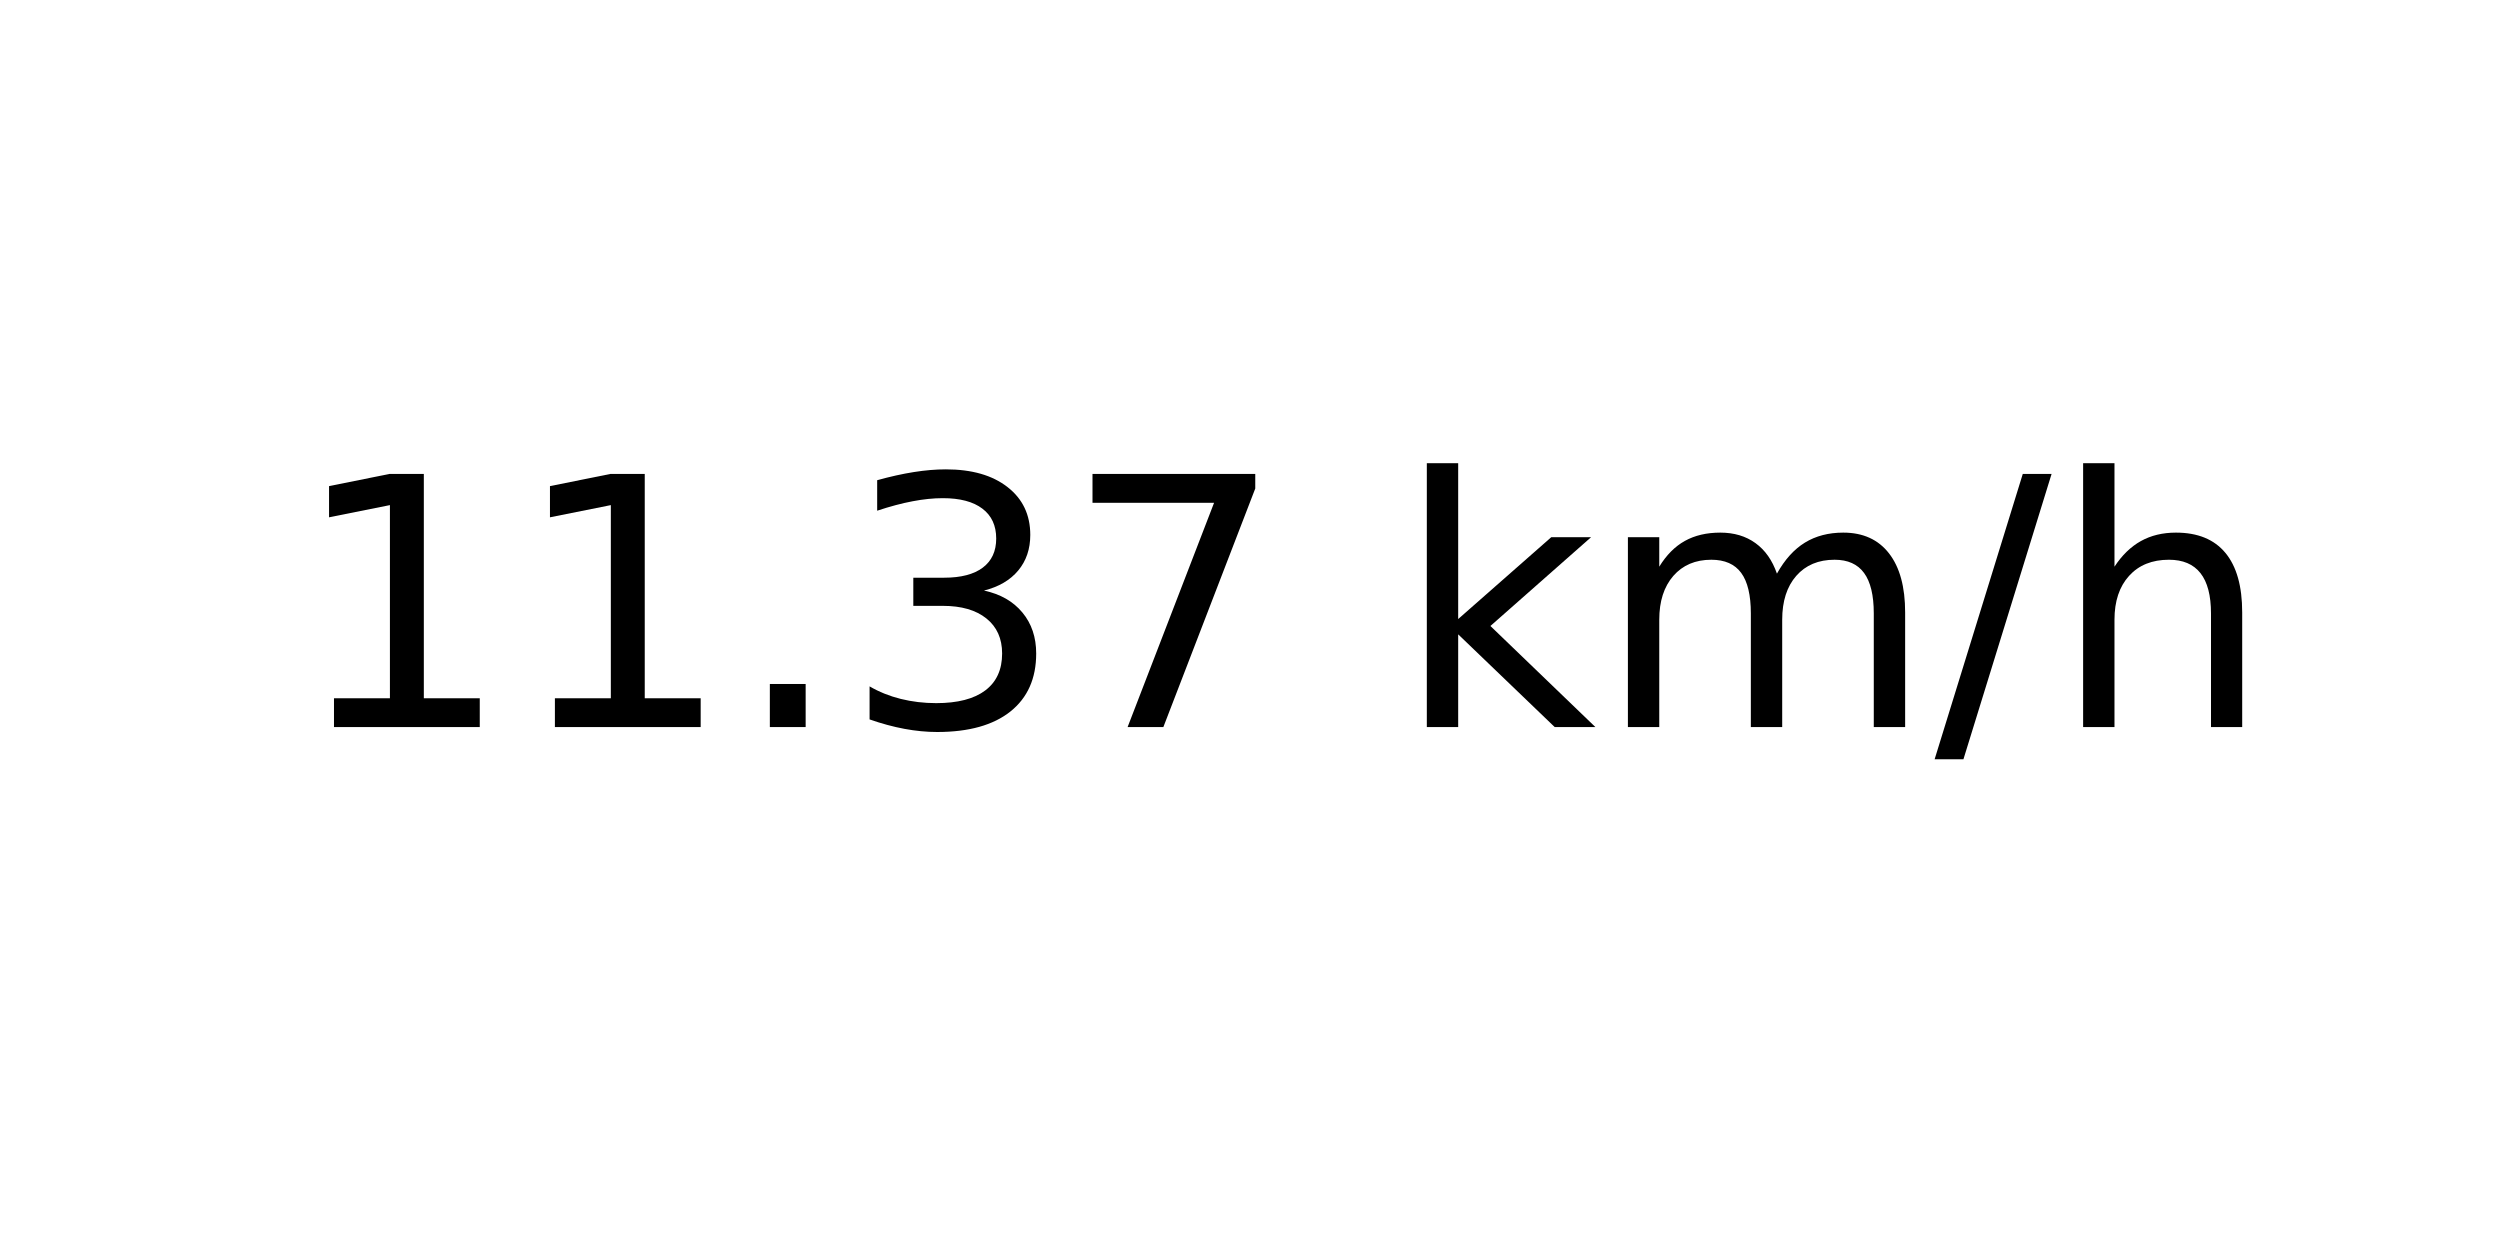
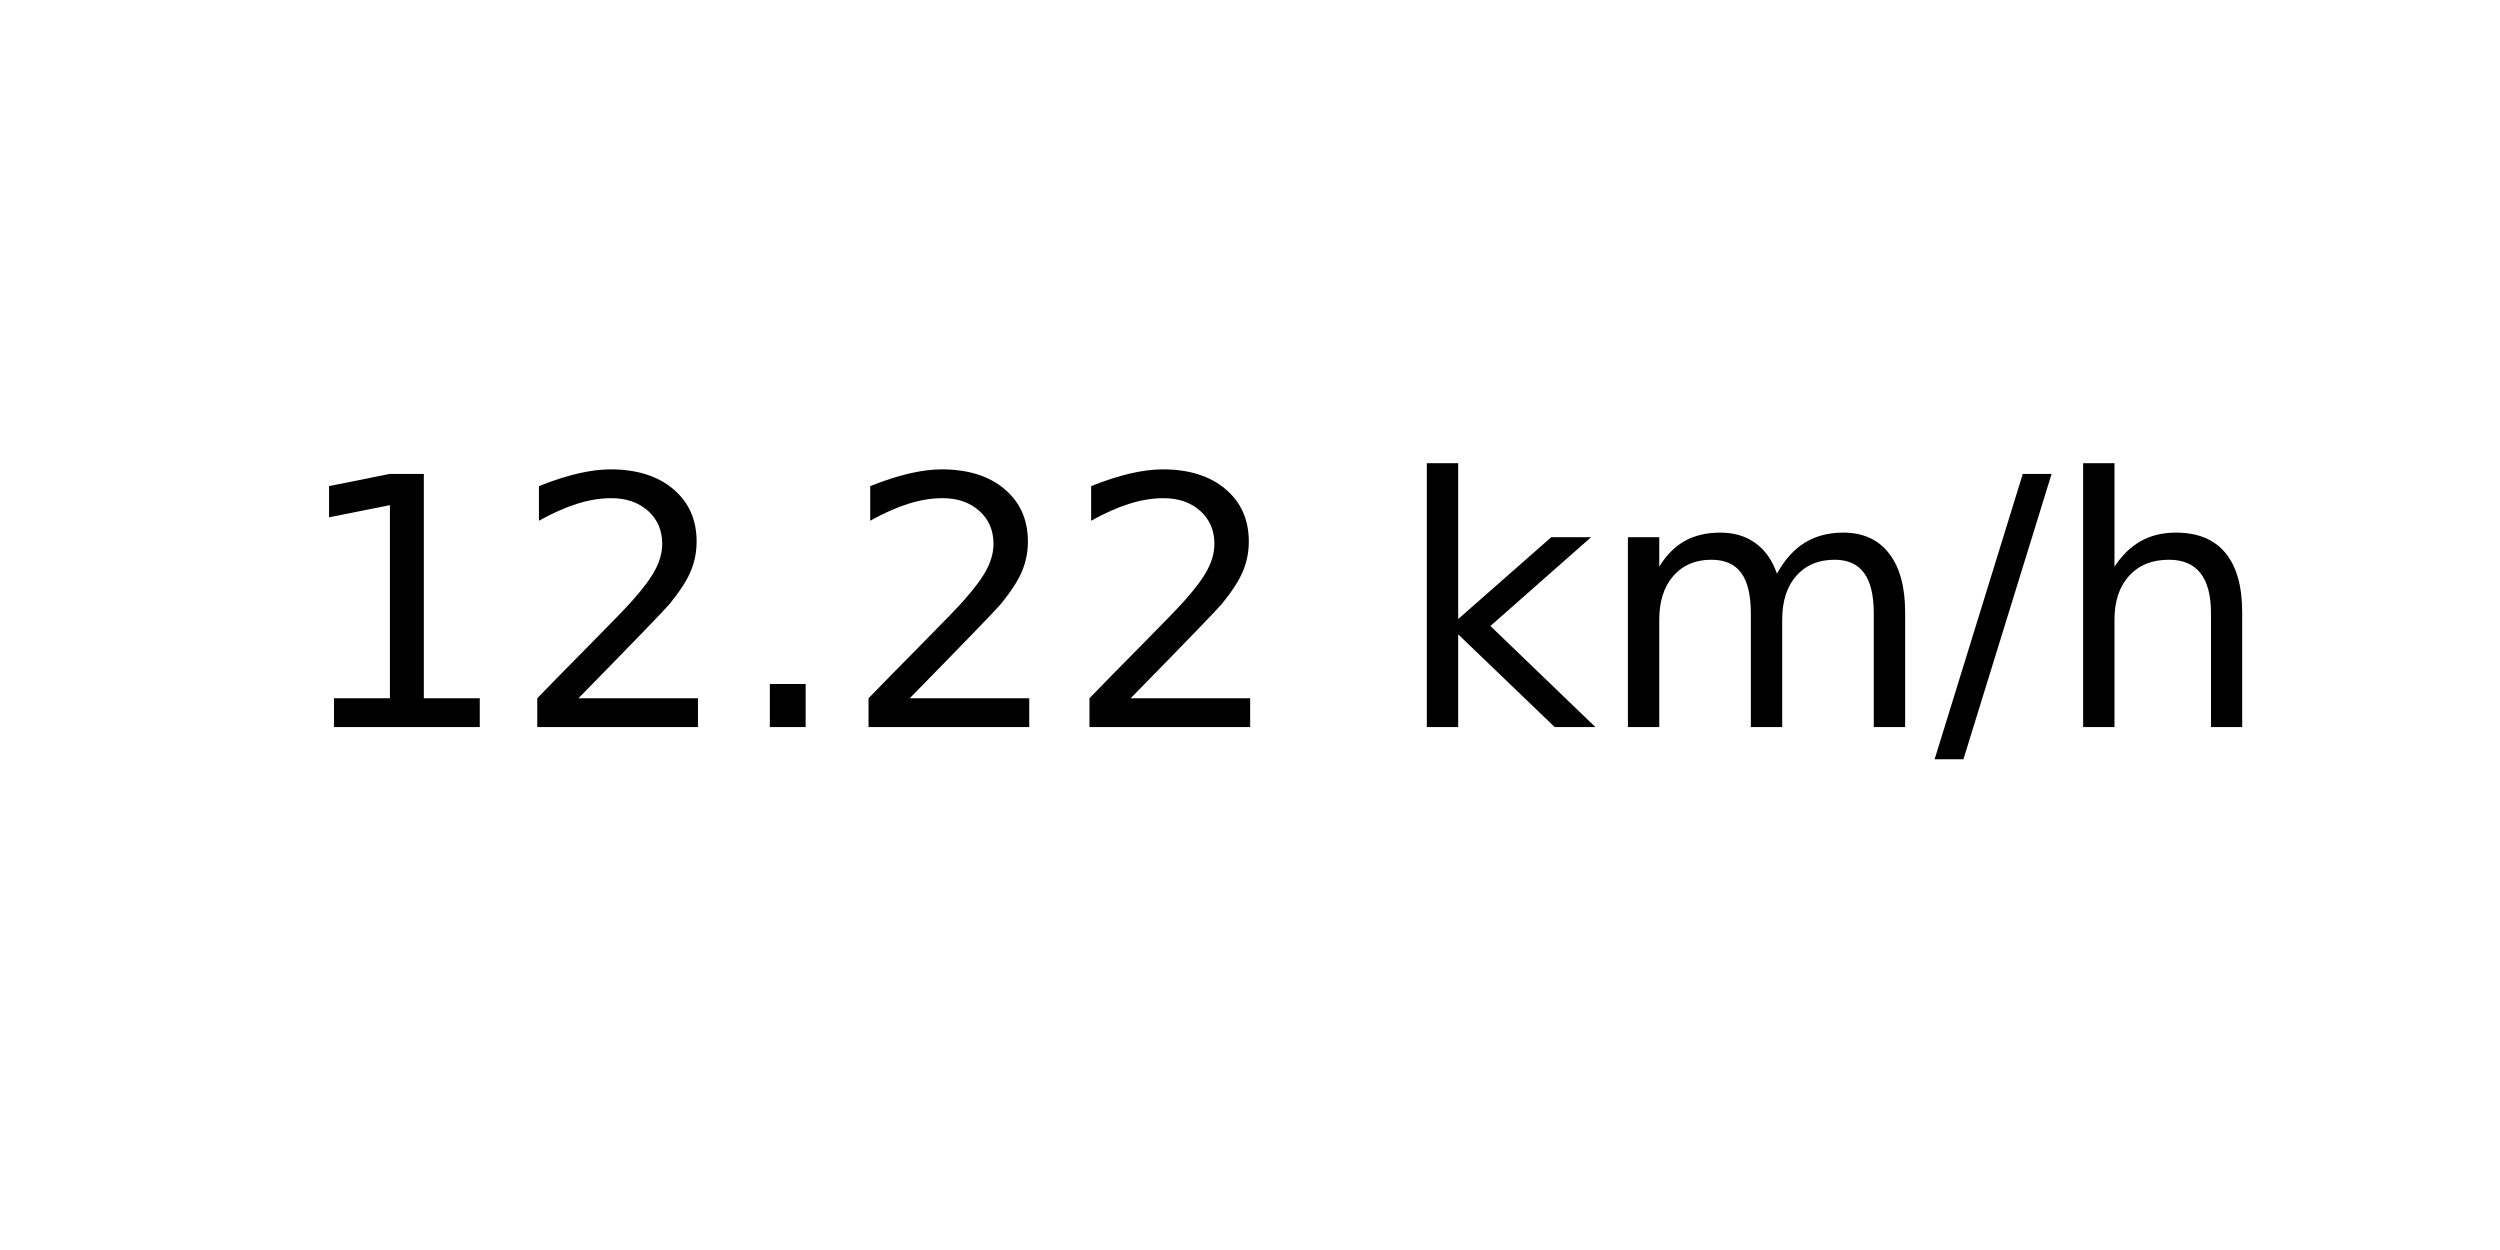
<svg xmlns="http://www.w3.org/2000/svg" xmlns:xlink="http://www.w3.org/1999/xlink" width="72pt" height="36pt" viewBox="0 0 72 36" version="1.1">
  <defs>
    <style type="text/css">*{stroke-linejoin: round; stroke-linecap: butt}</style>
  </defs>
  <g id="figure_1">
    <g id="axes_1">
      <g id="text_1">
        <g transform="translate(8.378125 20.93937) scale(0.1 -0.1)">
          <defs>
            <path id="DejaVuSans-31" d="M 794 531  L 1825 531  L 1825 4091  L 703 3866  L 703 4441  L 1819 4666  L 2450 4666  L 2450 531  L 3481 531  L 3481 0  L 794 0  L 794 531  z " transform="scale(0.015625)" />
+             <path id="DejaVuSans-32" d="M 1228 531  L 3431 531  L 3431 0  L 469 0  L 469 531  Q 828 903 1448 1529  Q 2069 2156 2228 2338  Q 2531 2678 2651 2914  Q 2772 3150 2772 3378  Q 2772 3750 2511 3984  Q 2250 4219 1831 4219  Q 1534 4219 1204 4116  Q 875 4013 500 3803  L 500 4441  Q 881 4594 1212 4672  Q 1544 4750 1819 4750  Q 2544 4750 2975 4387  Q 3406 4025 3406 3419  Q 3406 3131 3298 2873  Q 3191 2616 2906 2266  Q 2828 2175 2409 1742  Q 1991 1309 1228 531  z " transform="scale(0.015625)" />
            <path id="DejaVuSans-2e" d="M 684 794  L 1344 794  L 1344 0  L 684 0  L 684 794  z " transform="scale(0.015625)" />
-             <path id="DejaVuSans-33" d="M 2597 2516  Q 3050 2419 3304 2112  Q 3559 1806 3559 1356  Q 3559 666 3084 287  Q 2609 -91 1734 -91  Q 1441 -91 1130 -33  Q 819 25 488 141  L 488 750  Q 750 597 1062 519  Q 1375 441 1716 441  Q 2309 441 2620 675  Q 2931 909 2931 1356  Q 2931 1769 2642 2001  Q 2353 2234 1838 2234  L 1294 2234  L 1294 2753  L 1863 2753  Q 2328 2753 2575 2939  Q 2822 3125 2822 3475  Q 2822 3834 2567 4026  Q 2313 4219 1838 4219  Q 1578 4219 1281 4162  Q 984 4106 628 3988  L 628 4550  Q 988 4650 1302 4700  Q 1616 4750 1894 4750  Q 2613 4750 3031 4423  Q 3450 4097 3450 3541  Q 3450 3153 3228 2886  Q 3006 2619 2597 2516  z " transform="scale(0.015625)" />
-             <path id="DejaVuSans-37" d="M 525 4666  L 3525 4666  L 3525 4397  L 1831 0  L 1172 0  L 2766 4134  L 525 4134  L 525 4666  z " transform="scale(0.015625)" />
            <path id="DejaVuSans-20" transform="scale(0.015625)" />
            <path id="DejaVuSans-6b" d="M 581 4863  L 1159 4863  L 1159 1991  L 2875 3500  L 3609 3500  L 1753 1863  L 3688 0  L 2938 0  L 1159 1709  L 1159 0  L 581 0  L 581 4863  z " transform="scale(0.015625)" />
            <path id="DejaVuSans-6d" d="M 3328 2828  Q 3544 3216 3844 3400  Q 4144 3584 4550 3584  Q 5097 3584 5394 3201  Q 5691 2819 5691 2113  L 5691 0  L 5113 0  L 5113 2094  Q 5113 2597 4934 2840  Q 4756 3084 4391 3084  Q 3944 3084 3684 2787  Q 3425 2491 3425 1978  L 3425 0  L 2847 0  L 2847 2094  Q 2847 2600 2669 2842  Q 2491 3084 2119 3084  Q 1678 3084 1418 2786  Q 1159 2488 1159 1978  L 1159 0  L 581 0  L 581 3500  L 1159 3500  L 1159 2956  Q 1356 3278 1631 3431  Q 1906 3584 2284 3584  Q 2666 3584 2933 3390  Q 3200 3197 3328 2828  z " transform="scale(0.015625)" />
            <path id="DejaVuSans-2f" d="M 1625 4666  L 2156 4666  L 531 -594  L 0 -594  L 1625 4666  z " transform="scale(0.015625)" />
            <path id="DejaVuSans-68" d="M 3513 2113  L 3513 0  L 2938 0  L 2938 2094  Q 2938 2591 2744 2837  Q 2550 3084 2163 3084  Q 1697 3084 1428 2787  Q 1159 2491 1159 1978  L 1159 0  L 581 0  L 581 4863  L 1159 4863  L 1159 2956  Q 1366 3272 1645 3428  Q 1925 3584 2291 3584  Q 2894 3584 3203 3211  Q 3513 2838 3513 2113  z " transform="scale(0.015625)" />
          </defs>
          <use xlink:href="#DejaVuSans-31" />
-           <use xlink:href="#DejaVuSans-31" x="63.623" />
+           <use xlink:href="#DejaVuSans-32" x="63.623" />
          <use xlink:href="#DejaVuSans-2e" x="127.246" />
-           <use xlink:href="#DejaVuSans-33" x="159.033" />
-           <use xlink:href="#DejaVuSans-37" x="222.656" />
+           <use xlink:href="#DejaVuSans-32" x="159.033" />
+           <use xlink:href="#DejaVuSans-32" x="222.656" />
          <use xlink:href="#DejaVuSans-20" x="286.279" />
          <use xlink:href="#DejaVuSans-6b" x="318.066" />
          <use xlink:href="#DejaVuSans-6d" x="375.977" />
          <use xlink:href="#DejaVuSans-2f" x="473.389" />
          <use xlink:href="#DejaVuSans-68" x="507.08" />
        </g>
      </g>
    </g>
  </g>
</svg>
